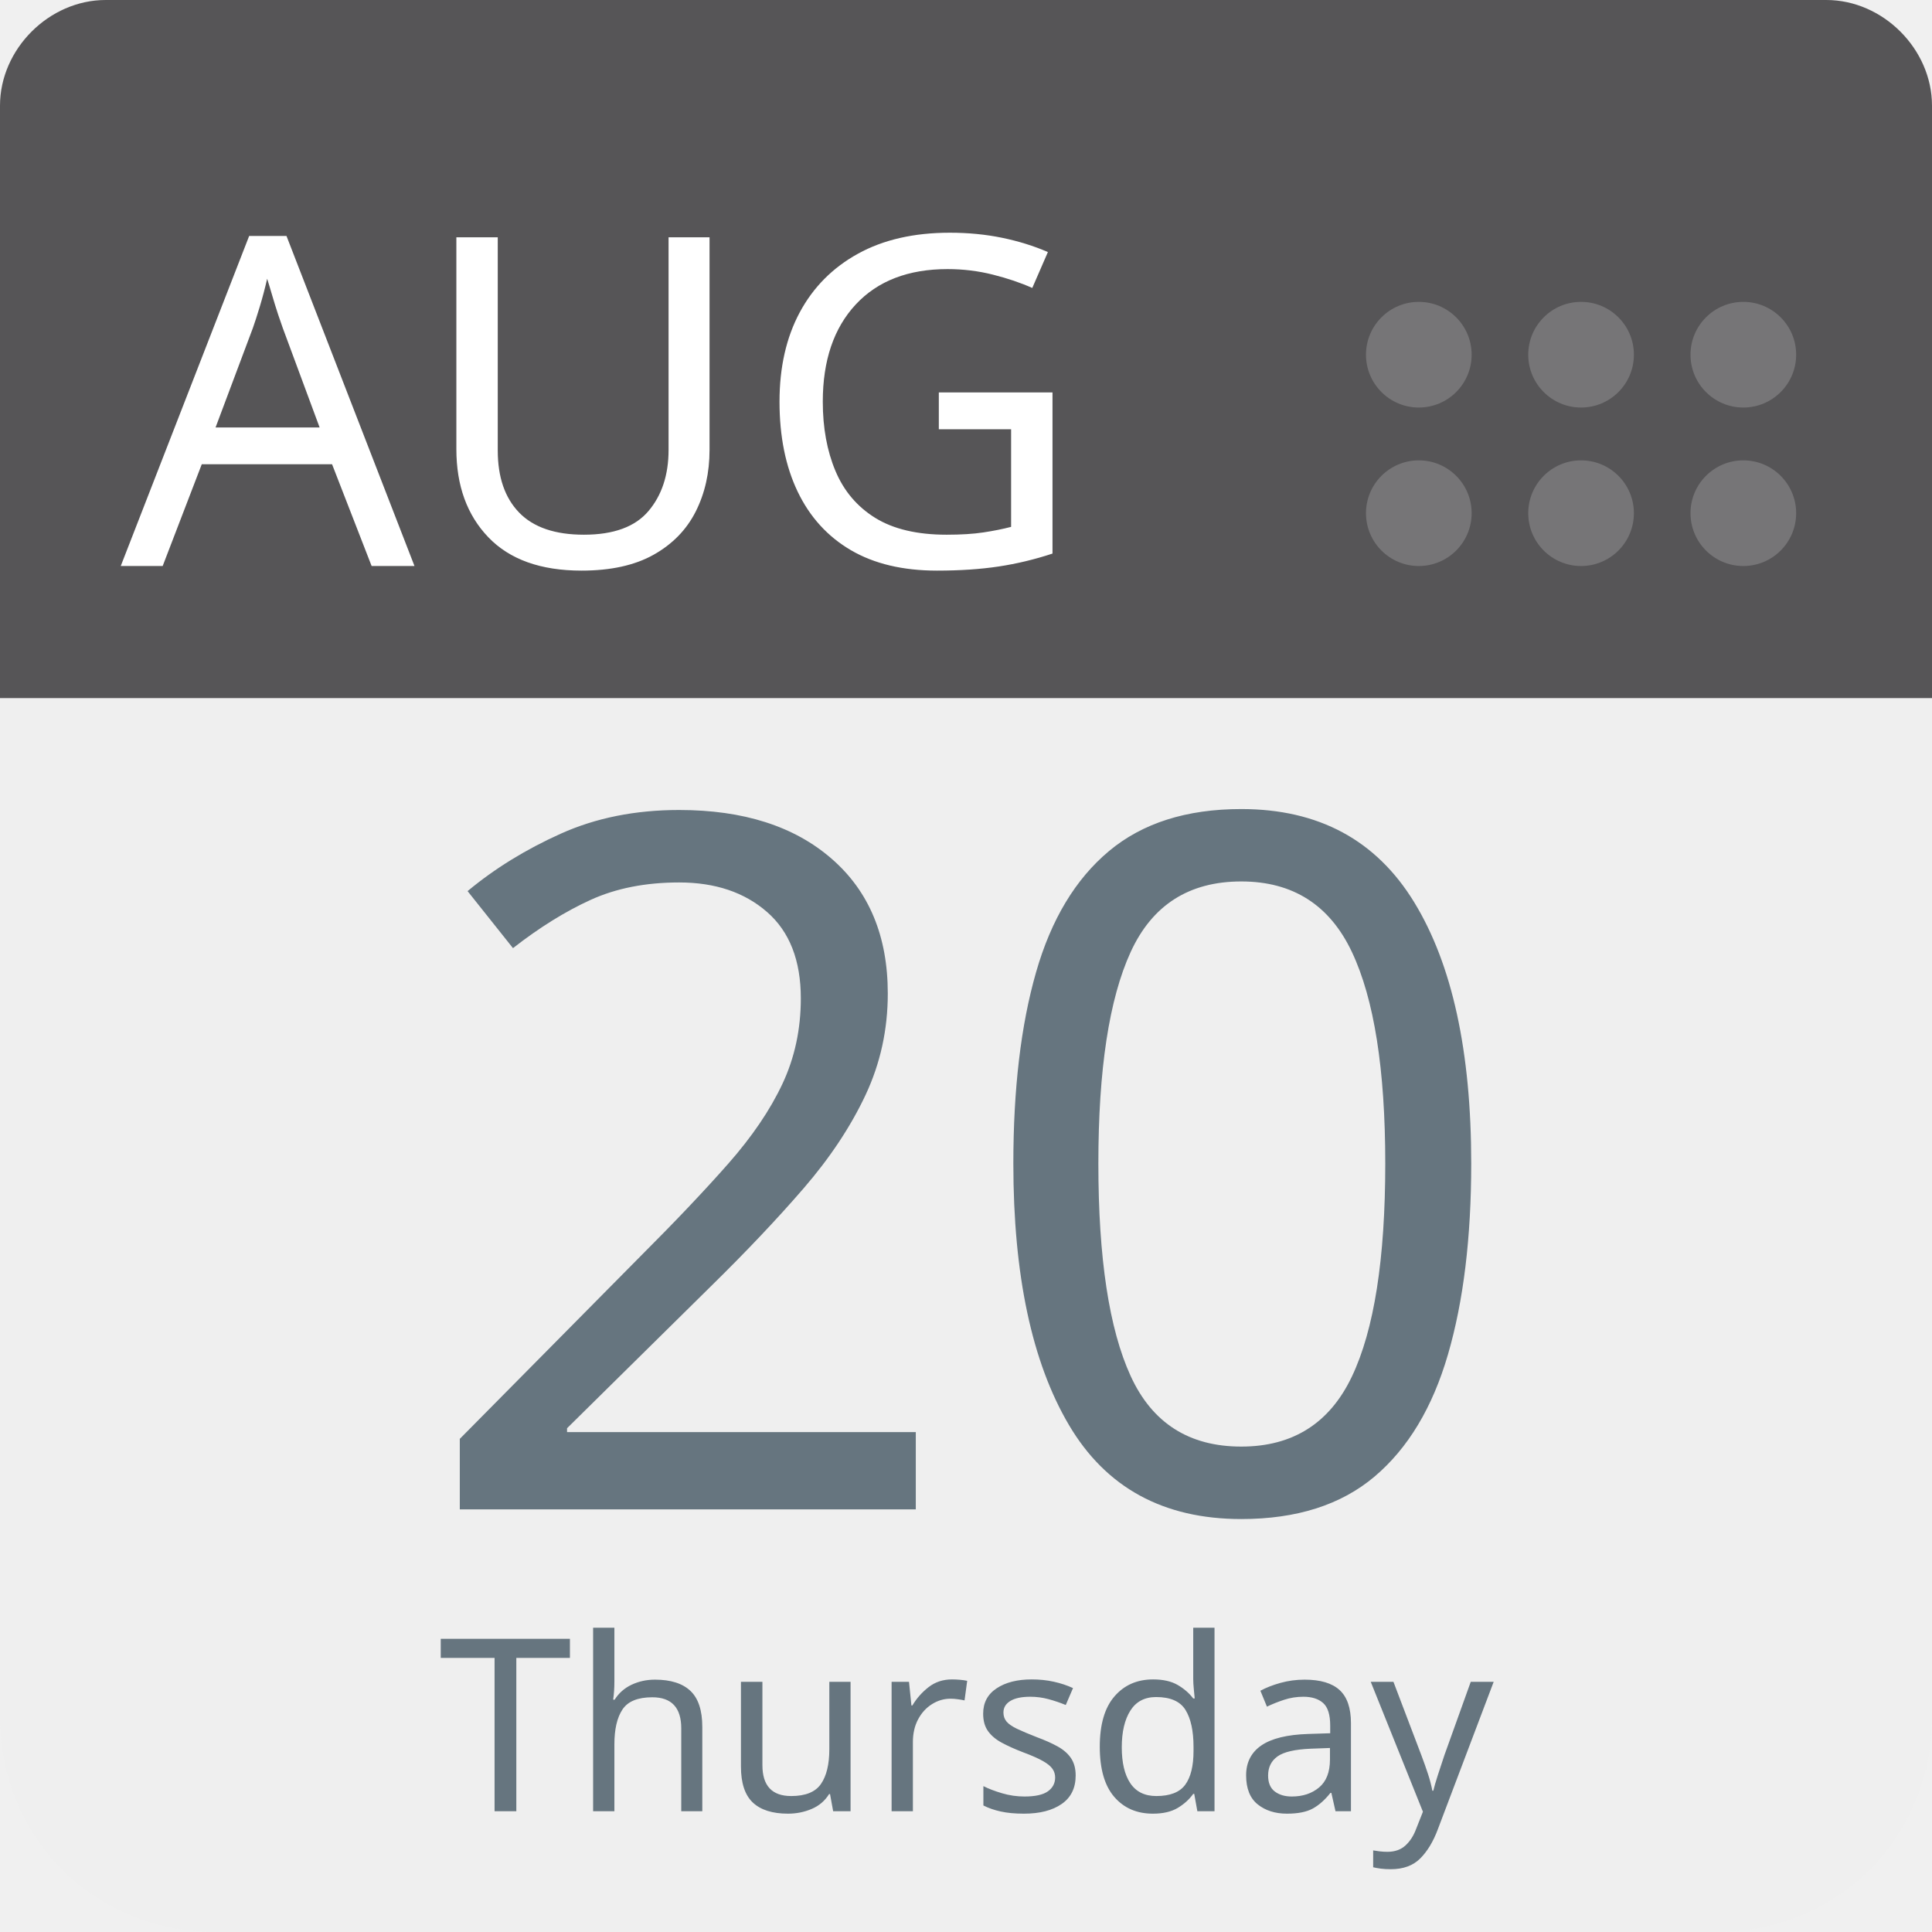
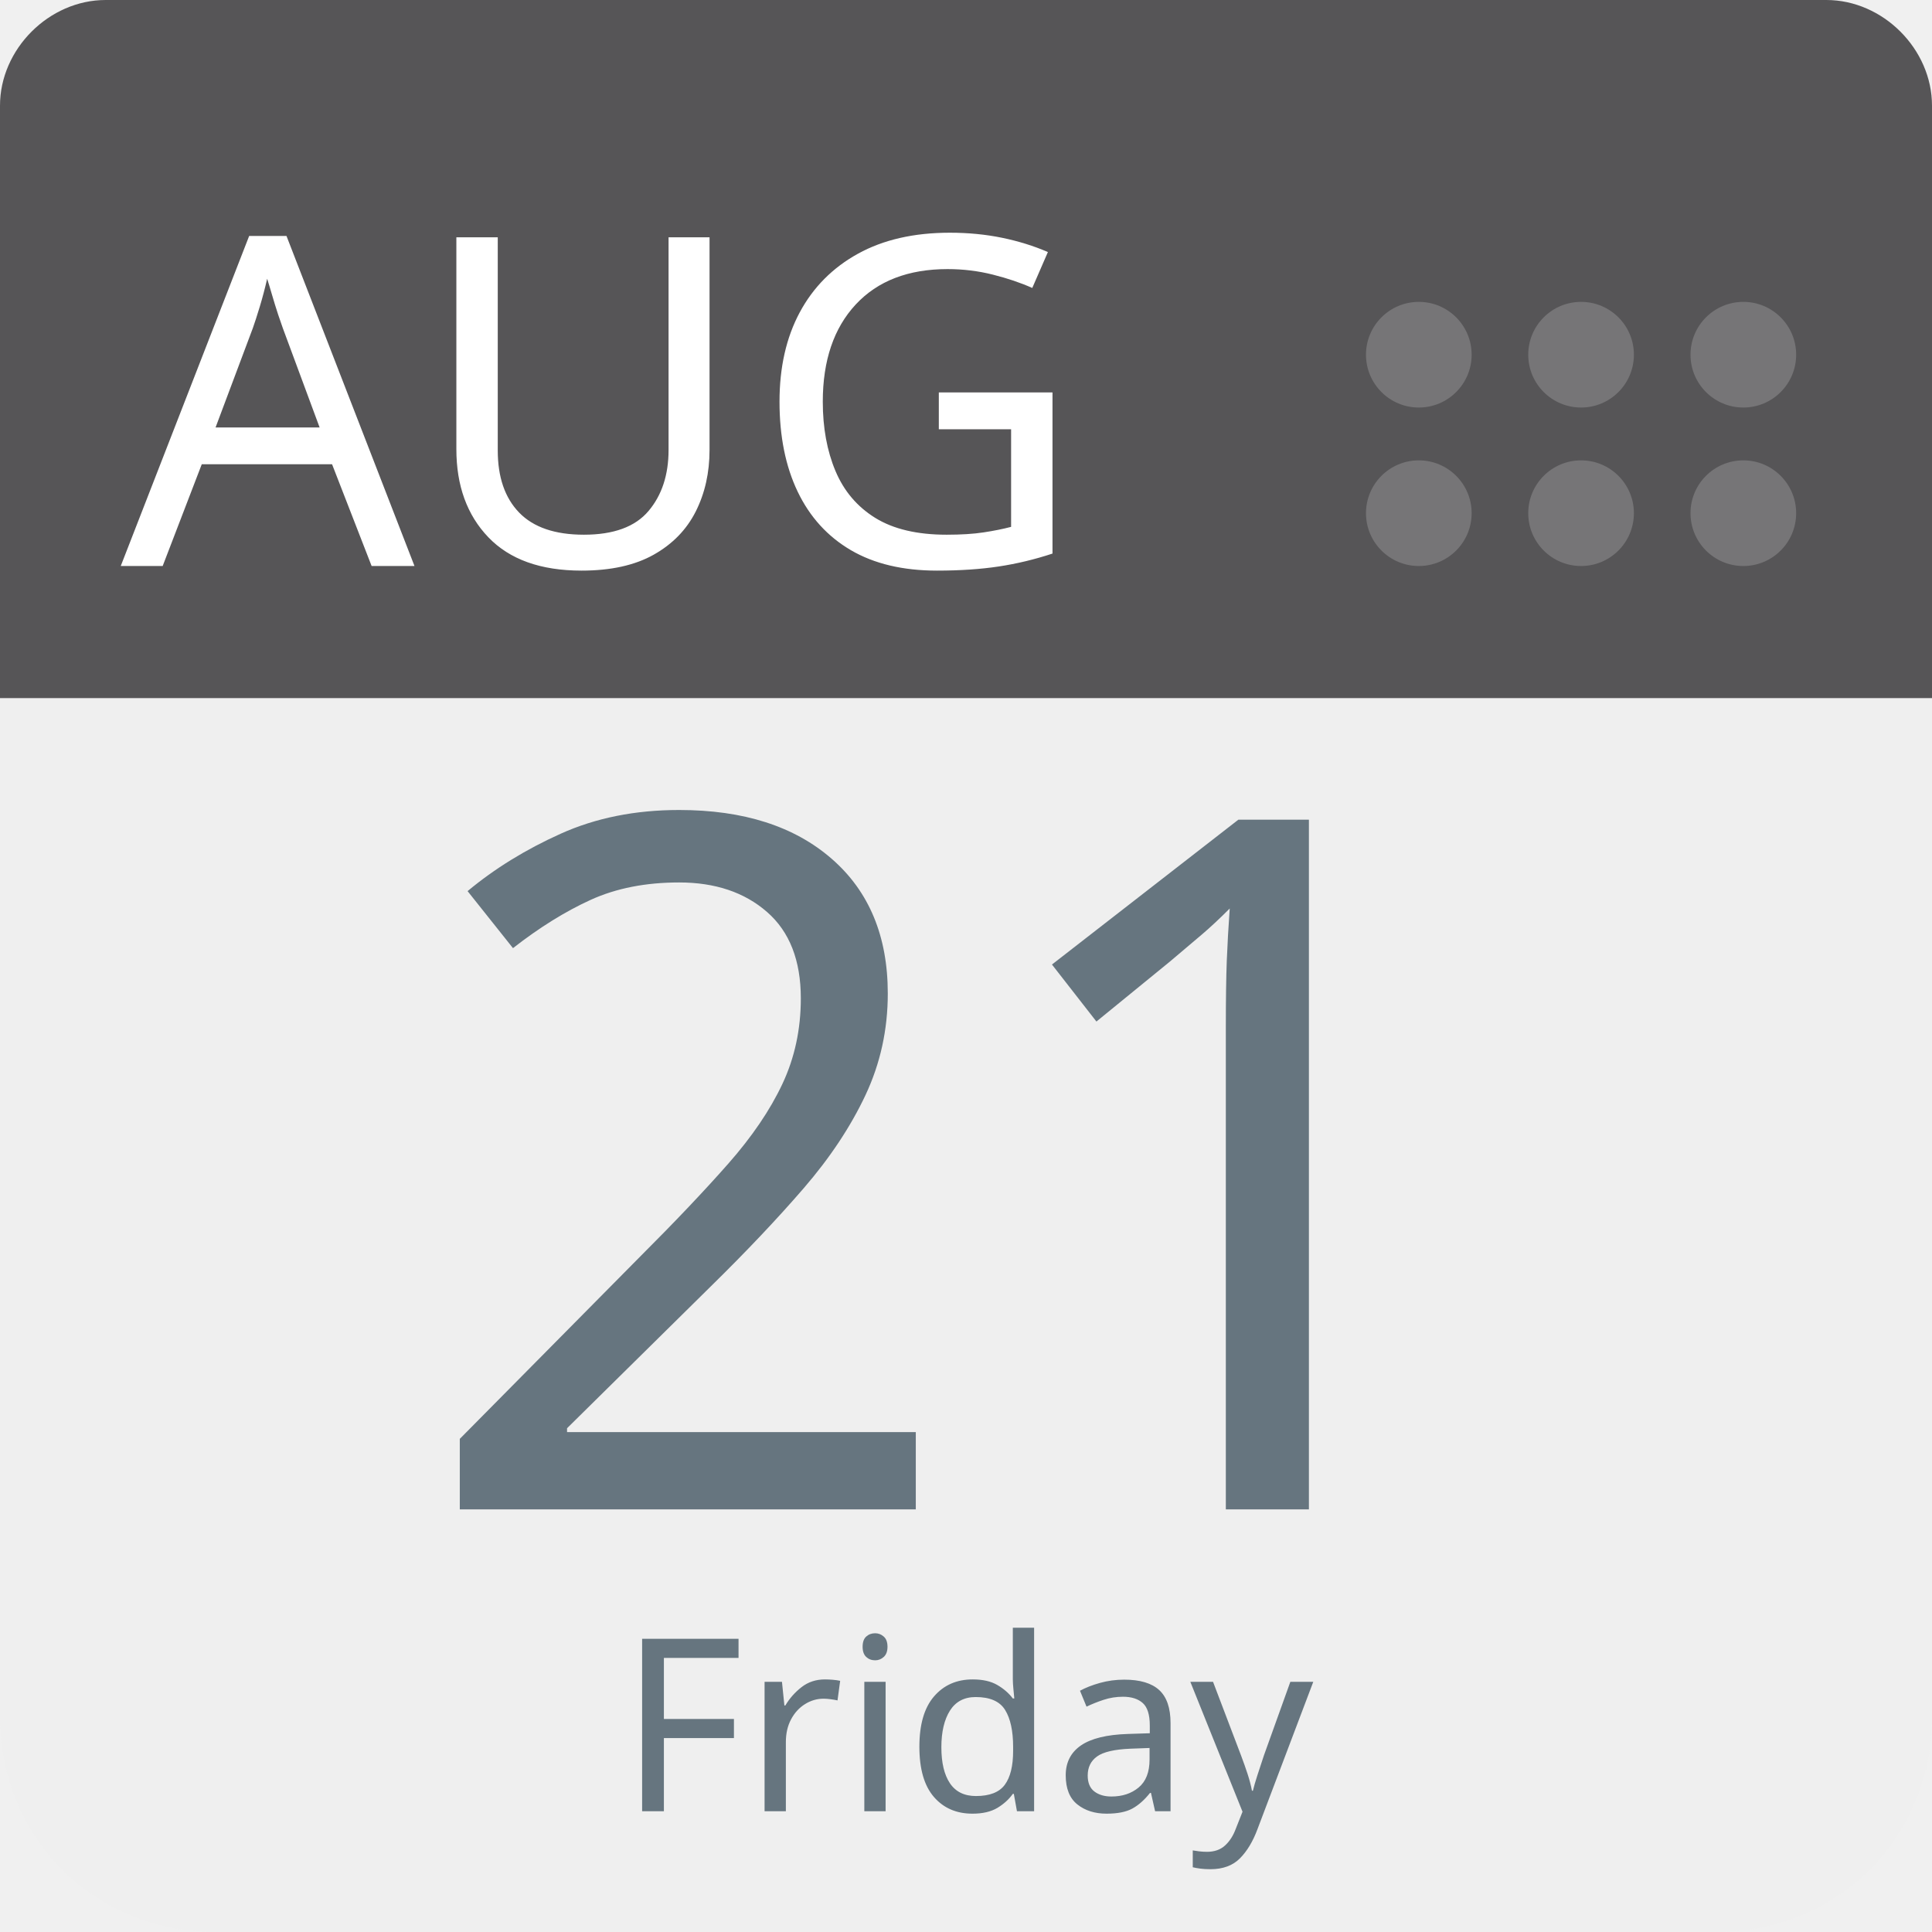
<svg xmlns="http://www.w3.org/2000/svg" aria-label="Calendar" role="img" viewBox="0 0 512 512" width="100%" height="100%" style="cursor: default">
      null
      <path d="m512,455c0,32 -25,57 -57,57l-398,0c-32,0 -57,-25 -57,-57l0,-327c0,-31 25,-57 57,-57l398,0c32,0 57,26 57,57l0,327z" fill="#efefef" />
  <path d="m484,0l-47,0l-409,0c-15,0 -28,13 -28,28l0,157l512,0l0,-157c0,-15 -13,-28 -28,-28z" fill="#565557" />
  <g fill="#767577">
    <circle cx="462" cy="136" r="14" />
    <circle cx="462" cy="94" r="14" />
    <circle cx="419" cy="136" r="14" />
    <circle cx="419" cy="94" r="14" />
    <circle cx="376" cy="136" r="14" />
    <circle cx="376" cy="94" r="14" />
  </g>
  <text id="month" x="32" y="150" fill="#fff" font-family="-apple-system, BlinkMacSystemFont, 'Noto Sans', 'Noto Sans CJK SC', 'Microsoft YaHei', sans-serif, 'Segoe UI', Roboto, 'Helvetica Neue', Arial" font-size="122px" style="text-anchor: left">AUG</text>
-   <text id="day" x="256" y="400" fill="#66757f" font-family="-apple-system, BlinkMacSystemFont, 'Noto Sans', 'Noto Sans CJK SC', 'Microsoft YaHei', sans-serif, 'Segoe UI', Roboto, 'Helvetica Neue', Arial" font-size="256px" style="text-anchor: middle">20</text>
-   <text id="weekday" x="256" y="480" fill="#66757f" font-family="-apple-system, BlinkMacSystemFont, 'Noto Sans', 'Noto Sans CJK SC', 'Microsoft YaHei', sans-serif, 'Segoe UI', Roboto, 'Helvetica Neue', Arial" font-size="64px" style="text-anchor: middle">Thursday</text>
+   <text id="day" x="256" y="400" fill="#66757f" font-family="-apple-system, BlinkMacSystemFont, 'Noto Sans', 'Noto Sans CJK SC', 'Microsoft YaHei', sans-serif, 'Segoe UI', Roboto, 'Helvetica Neue', Arial" font-size="256px" style="text-anchor: middle">21</text>
+   <text id="weekday" x="256" y="480" fill="#66757f" font-family="-apple-system, BlinkMacSystemFont, 'Noto Sans', 'Noto Sans CJK SC', 'Microsoft YaHei', sans-serif, 'Segoe UI', Roboto, 'Helvetica Neue', Arial" font-size="64px" style="text-anchor: middle">Friday</text>
      null
    </svg>
